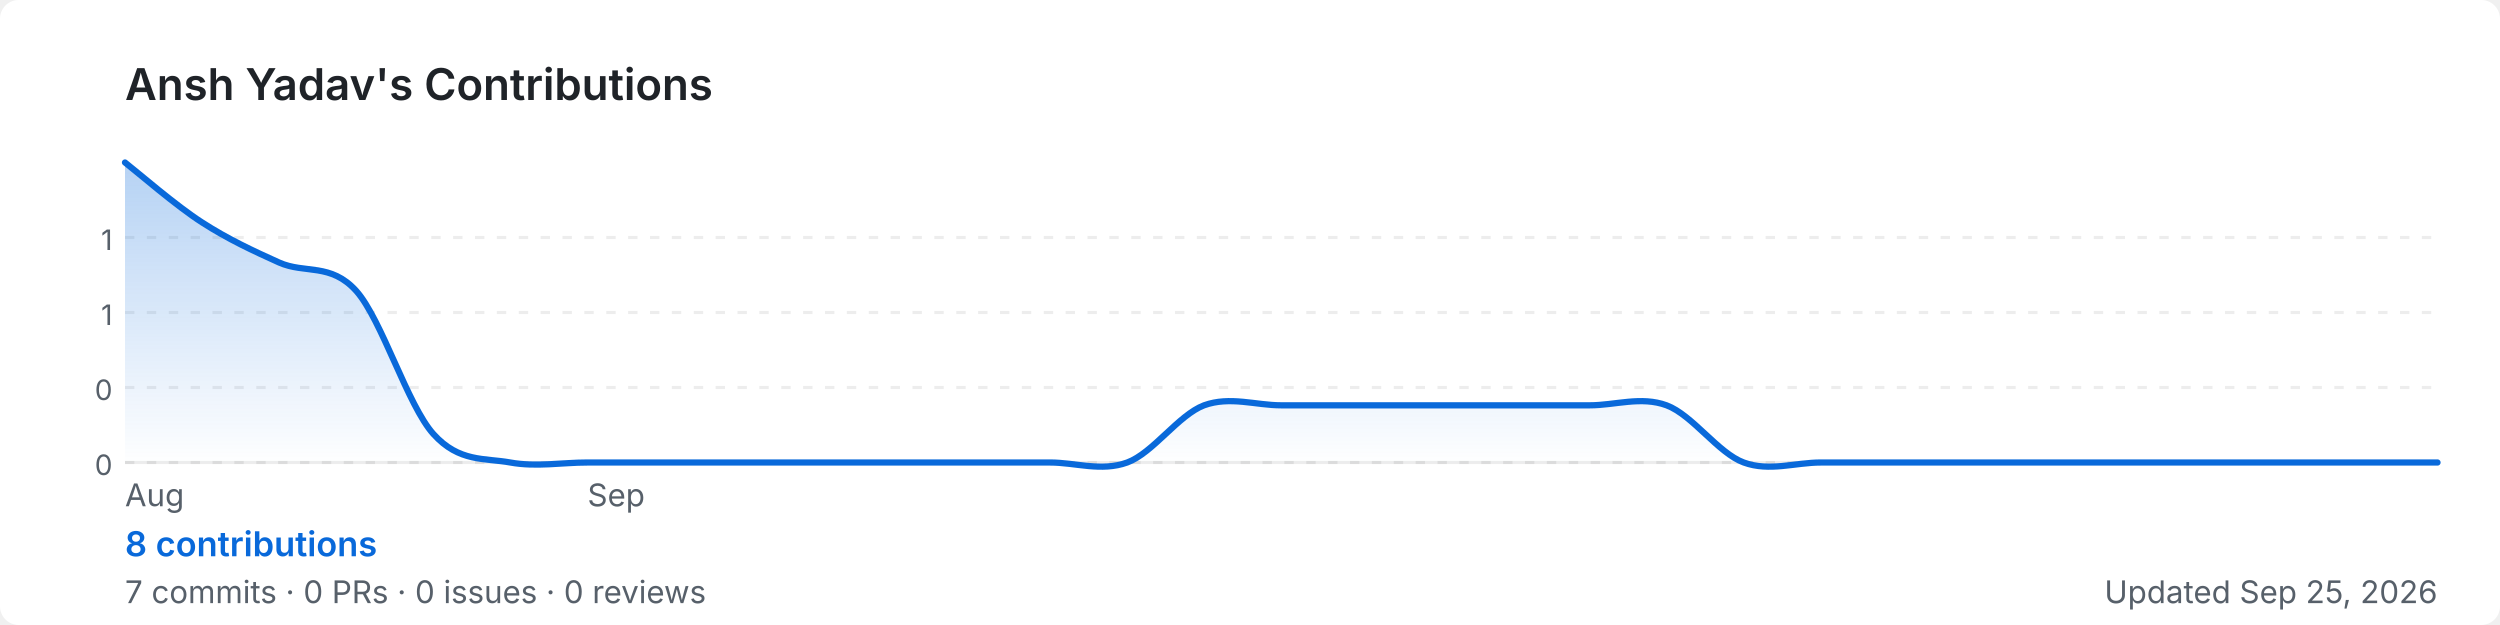
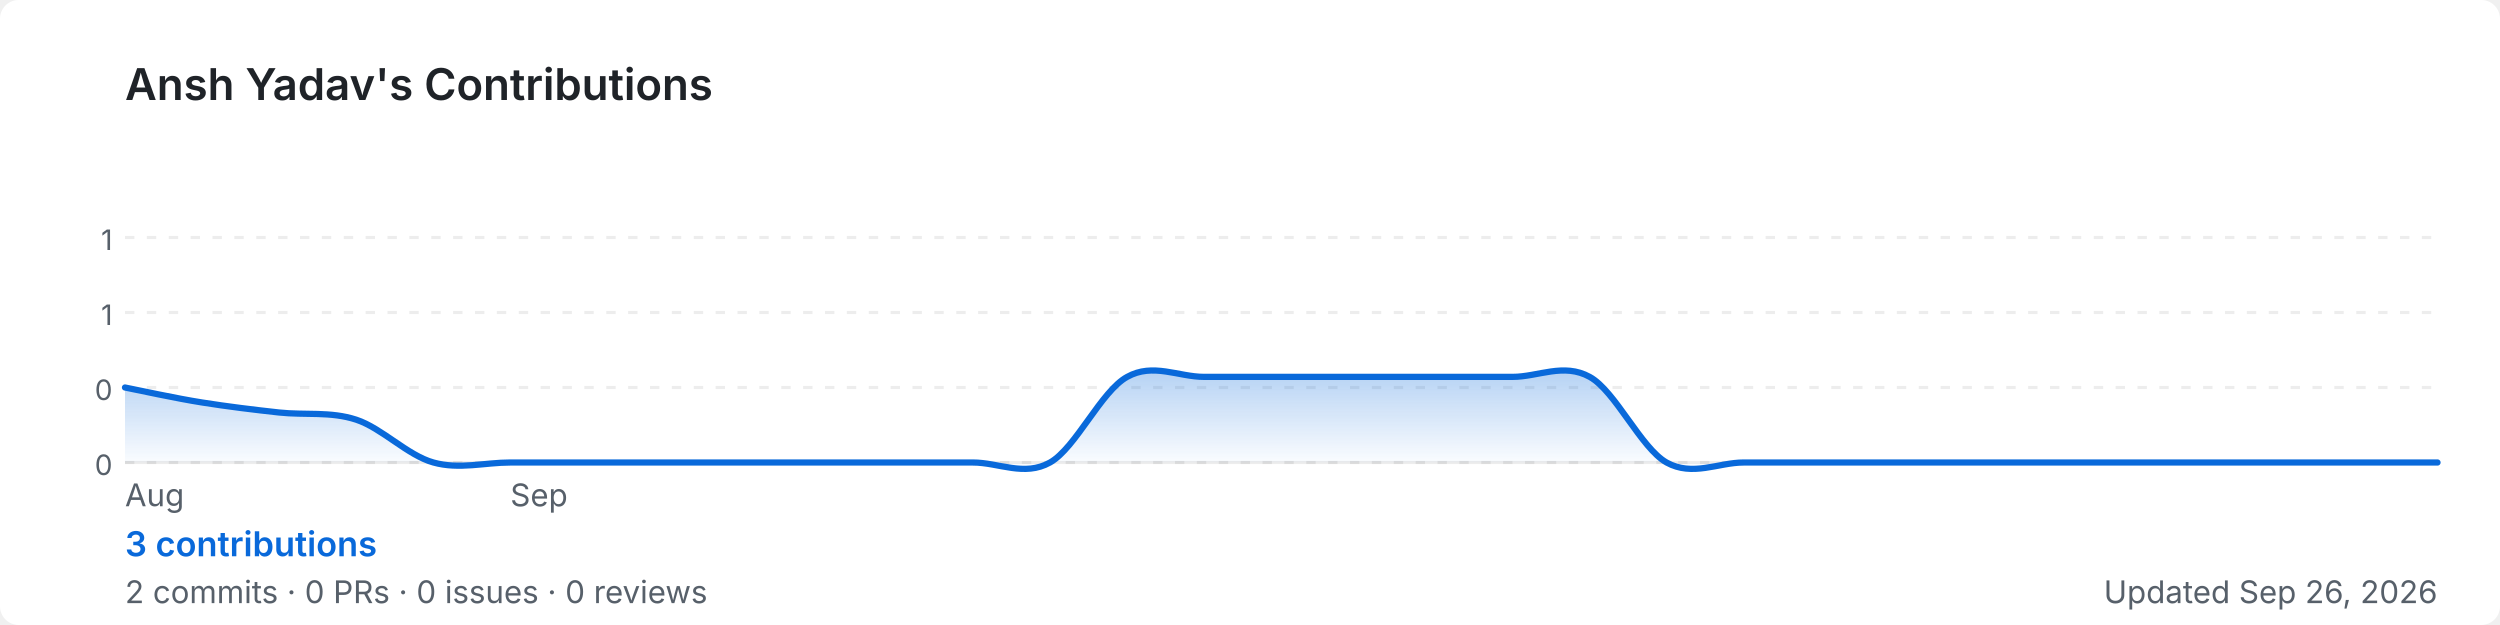
<svg xmlns="http://www.w3.org/2000/svg" width="800" height="200" viewBox="0 0 800 200" role="img" aria-label="Ansh Yadav's GitHub contribution graph">
  <defs>
-     <linearGradient id="area-gbcxn" x1="0" y1="0" x2="0" y2="1">
+     <linearGradient id="area-qiche" x1="0" y1="0" x2="0" y2="1">
      <stop offset="0%" stop-color="rgba(9,105,218,0.3)" />
      <stop offset="100%" stop-color="rgba(9,105,218,0)" />
    </linearGradient>
  </defs>
  <rect width="800" height="200" rx="6" fill="#ffffff" />
  <text x="40" y="32" font-size="14" font-weight="600" fill="#1f2328" font-family="-apple-system,BlinkMacSystemFont,'Segoe UI',sans-serif">
    Ansh Yadav's Contributions
  </text>
  <line x1="40" y1="76.0" x2="780" y2="76.0" stroke="rgba(27,31,35,0.08)" stroke-width="1" stroke-dasharray="3,4" />
  <text x="36" y="80.0" font-size="9" fill="#57606a" font-family="-apple-system,BlinkMacSystemFont,'Segoe UI',sans-serif" text-anchor="end">1</text>
  <line x1="40" y1="100.0" x2="780" y2="100.0" stroke="rgba(27,31,35,0.08)" stroke-width="1" stroke-dasharray="3,4" />
  <text x="36" y="104.0" font-size="9" fill="#57606a" font-family="-apple-system,BlinkMacSystemFont,'Segoe UI',sans-serif" text-anchor="end">1</text>
  <line x1="40" y1="124.0" x2="780" y2="124.0" stroke="rgba(27,31,35,0.08)" stroke-width="1" stroke-dasharray="3,4" />
  <text x="36" y="128.0" font-size="9" fill="#57606a" font-family="-apple-system,BlinkMacSystemFont,'Segoe UI',sans-serif" text-anchor="end">0</text>
  <line x1="40" y1="148.0" x2="780" y2="148.0" stroke="rgba(27,31,35,0.08)" stroke-width="1" stroke-dasharray="3,4" />
  <text x="36" y="152.0" font-size="9" fill="#57606a" font-family="-apple-system,BlinkMacSystemFont,'Segoe UI',sans-serif" text-anchor="end">0</text>
  <line x1="40" y1="148" x2="780" y2="148" stroke="rgba(27,31,35,0.08)" stroke-width="1" />
-   <path d="M 40.0,52.0 C 44.1,55.2 56.4,65.9 64.7,71.2 C 72.9,76.5 81.1,80.3 89.3,84.0 C 97.6,87.7 105.8,84.0 114.0,93.1 C 122.2,102.3 130.4,129.7 138.7,138.9 C 146.9,148.0 155.1,146.5 163.3,148.0 C 171.6,149.5 179.8,148.0 188.0,148.0 C 196.2,148.0 204.4,148.0 212.7,148.0 C 220.9,148.0 229.1,148.0 237.3,148.0 C 245.6,148.0 253.8,148.0 262.0,148.0 C 270.2,148.0 278.4,148.0 286.7,148.0 C 294.9,148.0 303.1,148.0 311.3,148.0 C 319.6,148.0 327.8,148.0 336.0,148.0 C 344.2,148.0 352.4,151.0 360.7,148.0 C 368.9,145.0 377.1,132.8 385.3,129.7 C 393.6,126.7 401.8,129.7 410.0,129.7 C 418.2,129.7 426.4,129.7 434.7,129.7 C 442.9,129.7 451.1,129.7 459.3,129.7 C 467.6,129.7 475.8,129.7 484.0,129.7 C 492.2,129.7 500.4,129.7 508.7,129.7 C 516.9,129.7 525.1,126.7 533.3,129.7 C 541.6,132.8 549.8,145.0 558.0,148.0 C 566.2,151.0 574.4,148.0 582.7,148.0 C 590.9,148.0 599.1,148.0 607.3,148.0 C 615.6,148.0 623.8,148.0 632.0,148.0 C 640.2,148.0 648.4,148.0 656.7,148.0 C 664.9,148.0 673.1,148.0 681.3,148.0 C 689.6,148.0 697.8,148.0 706.0,148.0 C 714.2,148.0 722.4,148.0 730.7,148.0 C 738.9,148.0 747.1,148.0 755.3,148.0 C 763.6,148.0 775.9,148.0 780.0,148.0 L 780.0,148 L 40.0,148 Z" fill="url(#area-gbcxn)" />
-   <path d="M 40.0,52.0 C 44.1,55.2 56.4,65.9 64.7,71.2 C 72.9,76.5 81.1,80.3 89.3,84.0 C 97.6,87.7 105.8,84.0 114.0,93.1 C 122.2,102.3 130.4,129.7 138.7,138.9 C 146.9,148.0 155.1,146.5 163.3,148.0 C 171.6,149.5 179.8,148.0 188.0,148.0 C 196.2,148.0 204.4,148.0 212.7,148.0 C 220.9,148.0 229.1,148.0 237.3,148.0 C 245.6,148.0 253.8,148.0 262.0,148.0 C 270.2,148.0 278.4,148.0 286.7,148.0 C 294.9,148.0 303.1,148.0 311.3,148.0 C 319.6,148.0 327.8,148.0 336.0,148.0 C 344.2,148.0 352.4,151.0 360.7,148.0 C 368.9,145.0 377.1,132.8 385.3,129.7 C 393.6,126.7 401.8,129.7 410.0,129.7 C 418.2,129.7 426.4,129.7 434.7,129.7 C 442.9,129.7 451.1,129.7 459.3,129.7 C 467.6,129.7 475.8,129.7 484.0,129.7 C 492.2,129.7 500.4,129.7 508.7,129.7 C 516.9,129.7 525.1,126.7 533.3,129.7 C 541.6,132.8 549.8,145.0 558.0,148.0 C 566.2,151.0 574.4,148.0 582.7,148.0 C 590.9,148.0 599.1,148.0 607.3,148.0 C 615.6,148.0 623.8,148.0 632.0,148.0 C 640.2,148.0 648.4,148.0 656.7,148.0 C 664.9,148.0 673.1,148.0 681.3,148.0 C 689.6,148.0 697.8,148.0 706.0,148.0 C 714.2,148.0 722.4,148.0 730.7,148.0 C 738.9,148.0 747.1,148.0 755.3,148.0 C 763.6,148.0 775.9,148.0 780.0,148.0" fill="none" stroke="#0969da" stroke-width="2" stroke-linejoin="round" stroke-linecap="round" />
+   <path d="M 40.0,124.0 C 44.1,124.8 56.4,127.5 64.7,128.8 C 72.9,130.1 81.1,131.1 89.3,132.0 C 97.6,132.9 105.8,131.6 114.0,134.3 C 122.2,137.0 130.4,145.7 138.7,148.0 C 146.9,150.3 155.1,148.0 163.3,148.0 C 171.6,148.0 179.8,148.0 188.0,148.0 C 196.2,148.0 204.4,148.0 212.7,148.0 C 220.9,148.0 229.1,148.0 237.3,148.0 C 245.6,148.0 253.8,148.0 262.0,148.0 C 270.2,148.0 278.4,148.0 286.7,148.0 C 294.9,148.0 303.1,148.0 311.3,148.0 C 319.6,148.0 327.8,152.6 336.0,148.0 C 344.2,143.4 352.4,125.1 360.7,120.6 C 368.9,116.0 377.1,120.6 385.3,120.6 C 393.6,120.6 401.8,120.6 410.0,120.6 C 418.2,120.6 426.4,120.6 434.7,120.6 C 442.9,120.6 451.1,120.6 459.3,120.6 C 467.6,120.6 475.8,120.6 484.0,120.6 C 492.2,120.6 500.4,116.0 508.7,120.6 C 516.9,125.1 525.1,143.4 533.3,148.0 C 541.6,152.6 549.8,148.0 558.0,148.0 C 566.2,148.0 574.4,148.0 582.7,148.0 C 590.9,148.0 599.1,148.0 607.3,148.0 C 615.6,148.0 623.8,148.0 632.0,148.0 C 640.2,148.0 648.4,148.0 656.7,148.0 C 664.9,148.0 673.1,148.0 681.3,148.0 C 689.6,148.0 697.8,148.0 706.0,148.0 C 714.2,148.0 722.4,148.0 730.7,148.0 C 738.9,148.0 747.1,148.0 755.3,148.0 C 763.6,148.0 775.9,148.0 780.0,148.0 L 780.0,148 L 40.0,148 Z" fill="url(#area-qiche)" />
+   <path d="M 40.0,124.0 C 44.1,124.8 56.4,127.5 64.7,128.8 C 72.9,130.1 81.1,131.1 89.3,132.0 C 97.6,132.9 105.8,131.6 114.0,134.3 C 122.2,137.0 130.4,145.7 138.7,148.0 C 146.9,150.3 155.1,148.0 163.3,148.0 C 171.6,148.0 179.8,148.0 188.0,148.0 C 196.2,148.0 204.4,148.0 212.7,148.0 C 220.9,148.0 229.1,148.0 237.3,148.0 C 245.6,148.0 253.8,148.0 262.0,148.0 C 270.2,148.0 278.4,148.0 286.7,148.0 C 294.9,148.0 303.1,148.0 311.3,148.0 C 319.6,148.0 327.8,152.6 336.0,148.0 C 344.2,143.4 352.4,125.1 360.7,120.6 C 368.9,116.0 377.1,120.6 385.3,120.6 C 393.6,120.6 401.8,120.6 410.0,120.6 C 418.2,120.6 426.4,120.6 434.7,120.6 C 442.9,120.6 451.1,120.6 459.3,120.6 C 467.6,120.6 475.8,120.6 484.0,120.6 C 492.2,120.6 500.4,116.0 508.7,120.6 C 516.9,125.1 525.1,143.4 533.3,148.0 C 541.6,152.6 549.8,148.0 558.0,148.0 C 566.2,148.0 574.4,148.0 582.7,148.0 C 590.9,148.0 599.1,148.0 607.3,148.0 C 615.6,148.0 623.8,148.0 632.0,148.0 C 640.2,148.0 648.4,148.0 656.7,148.0 C 664.9,148.0 673.1,148.0 681.3,148.0 C 689.6,148.0 697.8,148.0 706.0,148.0 C 714.2,148.0 722.4,148.0 730.7,148.0 C 738.9,148.0 747.1,148.0 755.3,148.0 C 763.6,148.0 775.9,148.0 780.0,148.0" fill="none" stroke="#0969da" stroke-width="2" stroke-linejoin="round" stroke-linecap="round" />
  <text x="40.0" y="162" font-size="10" fill="#57606a" font-family="-apple-system,BlinkMacSystemFont,'Segoe UI',sans-serif">Aug</text>
-   <text x="188.0" y="162" font-size="10" fill="#57606a" font-family="-apple-system,BlinkMacSystemFont,'Segoe UI',sans-serif">Sep</text>
+   <text x="163.3" y="162" font-size="10" fill="#57606a" font-family="-apple-system,BlinkMacSystemFont,'Segoe UI',sans-serif">Sep</text>
  <text x="40" y="178" font-size="11" font-weight="600" fill="#0969da" font-family="-apple-system,BlinkMacSystemFont,'Segoe UI',sans-serif">
-     8 contributions
+     3 contributions
  </text>
  <text x="40" y="193" font-size="10" fill="#57606a" font-family="-apple-system,BlinkMacSystemFont,'Segoe UI',sans-serif">
-     7 commits · 0 PRs · 0 issues · 0 reviews
+     2 commits · 0 PRs · 0 issues · 0 reviews
  </text>
  <text x="780" y="193" font-size="10" fill="#57606a" text-anchor="end" font-family="-apple-system,BlinkMacSystemFont,'Segoe UI',sans-serif">
-     Updated Sep 25, 2026
+     Updated Sep 26, 2026
  </text>
</svg>
